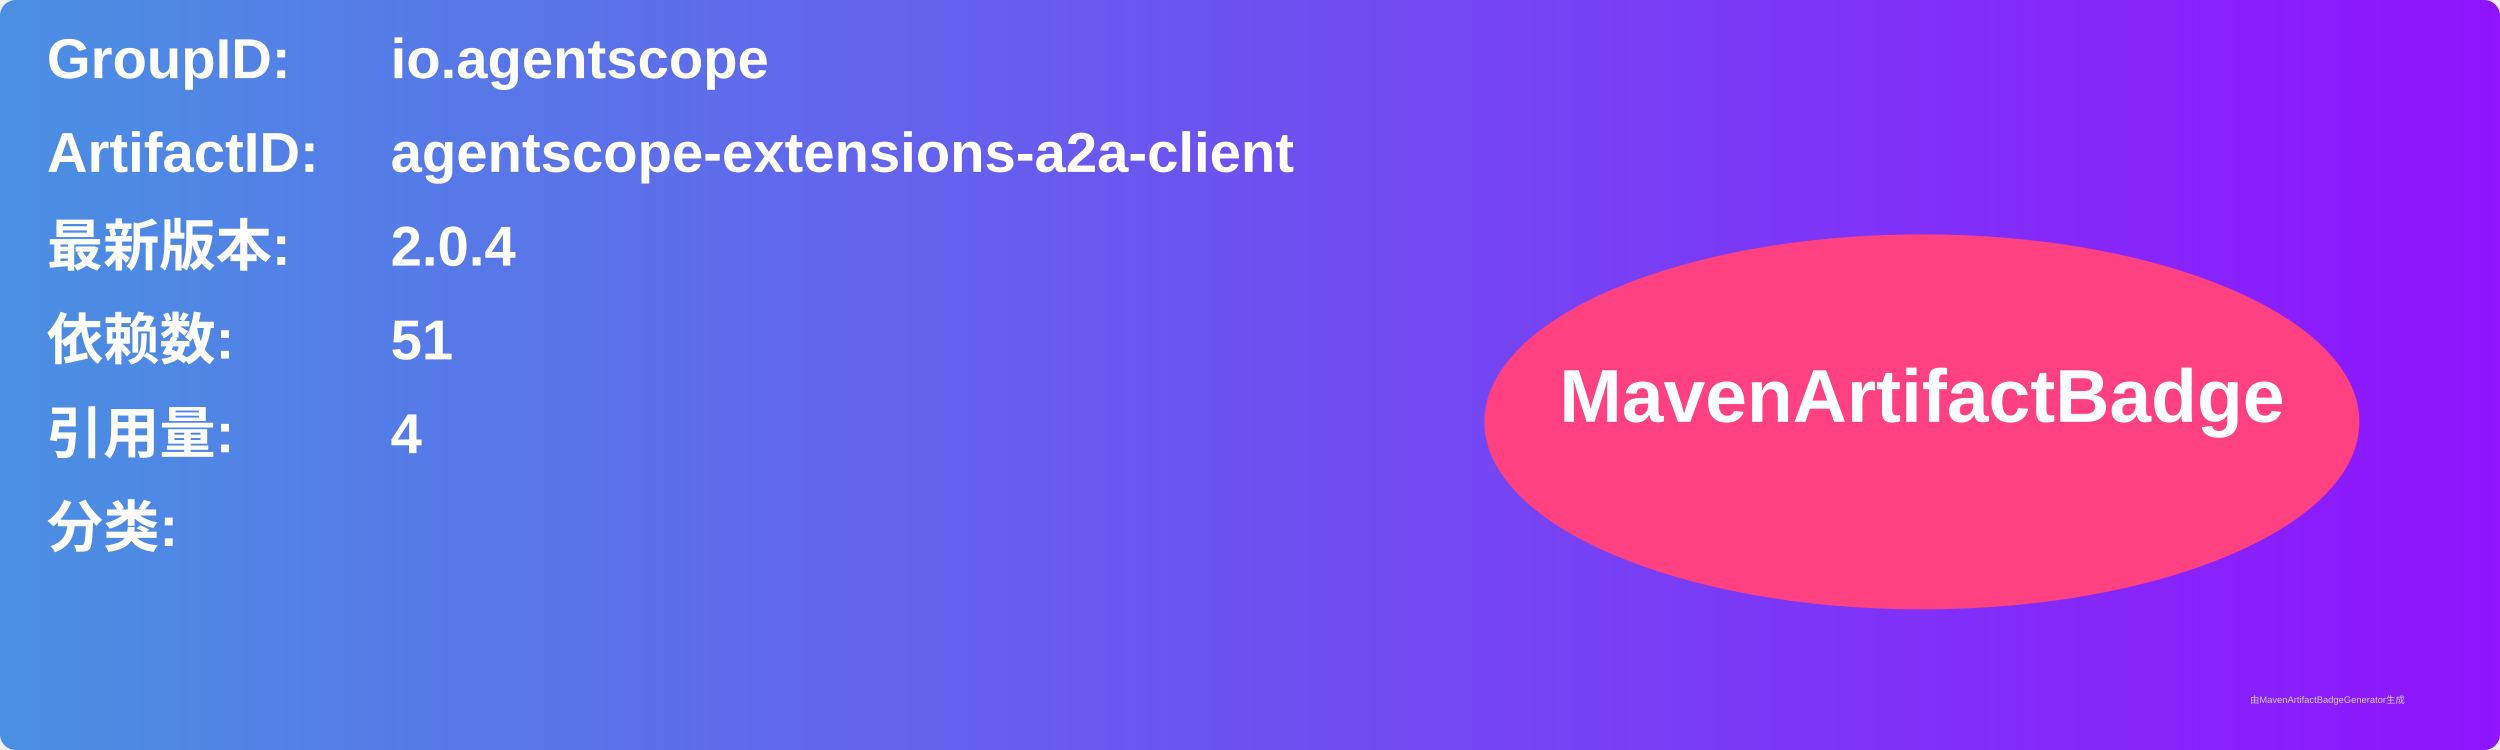
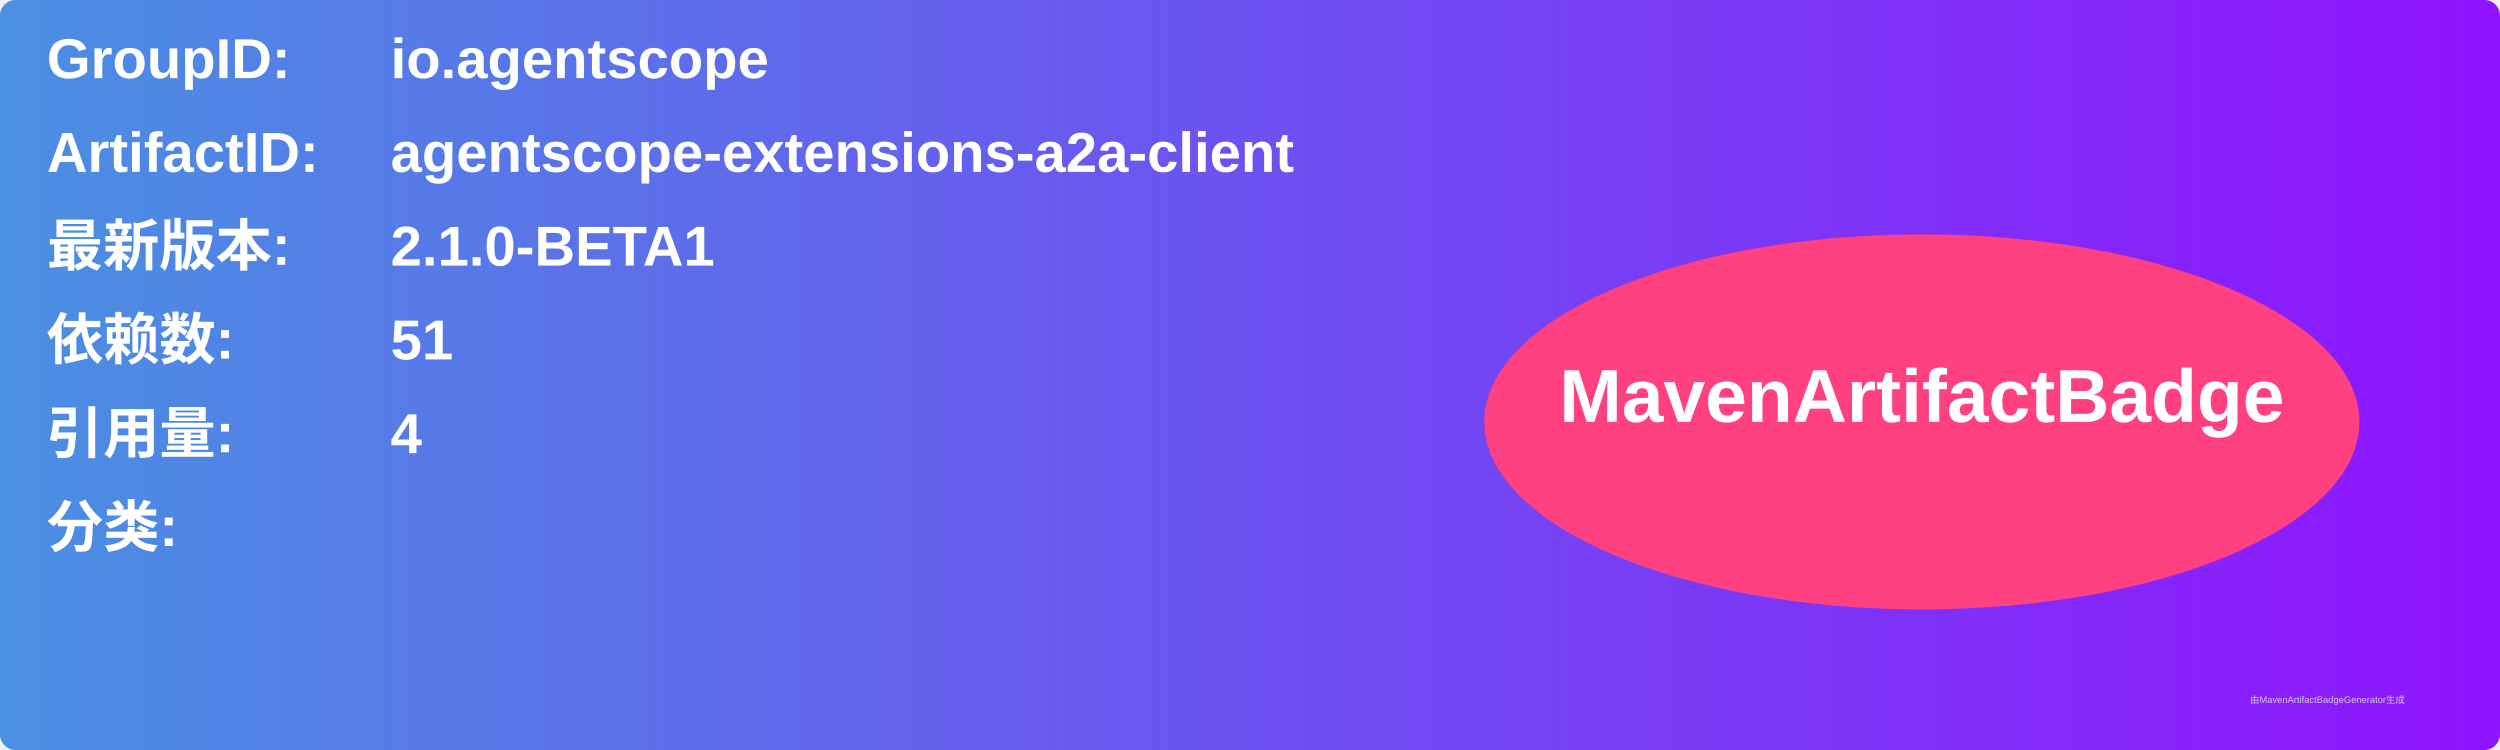
<svg xmlns="http://www.w3.org/2000/svg" width="800" height="240" viewBox="0 0 800 240">
  <linearGradient id="grad" x1="0%" y1="0%" x2="100%" y2="0%">
    <stop offset="0%" stop-color="#4a90e2" />
    <stop offset="100%" stop-color="#9013fe" />
  </linearGradient>
  <rect width="100%" height="100%" rx="5" ry="5" fill="url(#grad)" />
  <g transform="translate(15, 15)">
    <text x="0" y="10" font-family="Arial" font-size="18" fill="white" font-weight="bold" width="260">GroupID:</text>
    <text x="110" y="10" font-family="Arial" font-size="18" fill="white" font-weight="bold" width="460">io.agentscope</text>
    <text x="0" y="40" font-family="Arial" font-size="18" fill="white" font-weight="bold" width="260">ArtifactID:</text>
    <text x="110" y="40" font-family="Arial" font-size="18" fill="white" font-weight="bold" width="460">agentscope-extensions-a2a-client</text>
    <text x="0" y="70" font-family="Arial" font-size="18" fill="white" font-weight="bold">最新版本:</text>
    <text x="110" y="70" font-family="Arial" font-size="18" fill="white" font-weight="bold">
-       <tspan font-weight="bold">2.0.4</tspan>
+       <tspan font-weight="bold">2.1.0-BETA1</tspan>
    </text>
    <text x="0" y="100" font-family="Arial" font-size="18" fill="white" font-weight="bold">依赖数: </text>
    <text x="110" y="100" font-family="Arial" font-size="18" fill="white">
      <tspan font-weight="bold">51</tspan>
    </text>
    <text x="0" y="130" font-family="Arial" font-size="18" fill="white" font-weight="bold">引用量: </text>
    <text x="110" y="130" font-family="Arial" font-size="18" fill="white">
      <tspan font-weight="bold">4</tspan>
    </text>
    <text x="0" y="160" font-family="Arial" font-size="18" fill="white" font-weight="bold">分类:</text>
    <text x="10" y="190" font-family="Arial" font-size="10" fill="white">
      <tspan font-weight="bold" />
    </text>
    <ellipse cx="600" cy="120" rx="140" ry="60" fill="#ff4081" />
    <text x="600" y="120" text-anchor="middle" font-family="Arial" font-size="24" fill="white" font-weight="bold">MavenArtifactBadge</text>
  </g>
  <text x="720" y="225" font-family="Arial" font-size="3" fill="#d0d0d0">由MavenArtifactBadgeGenerator生成</text>
</svg>
